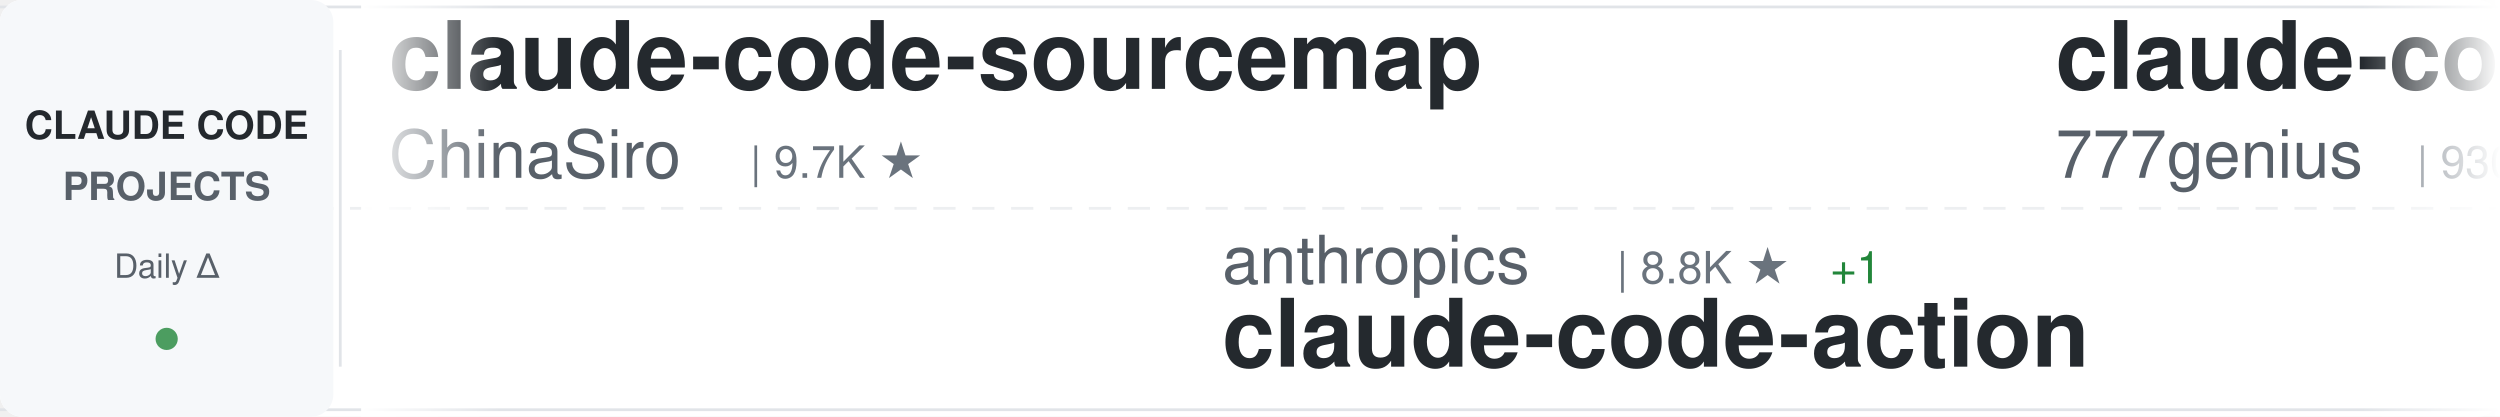
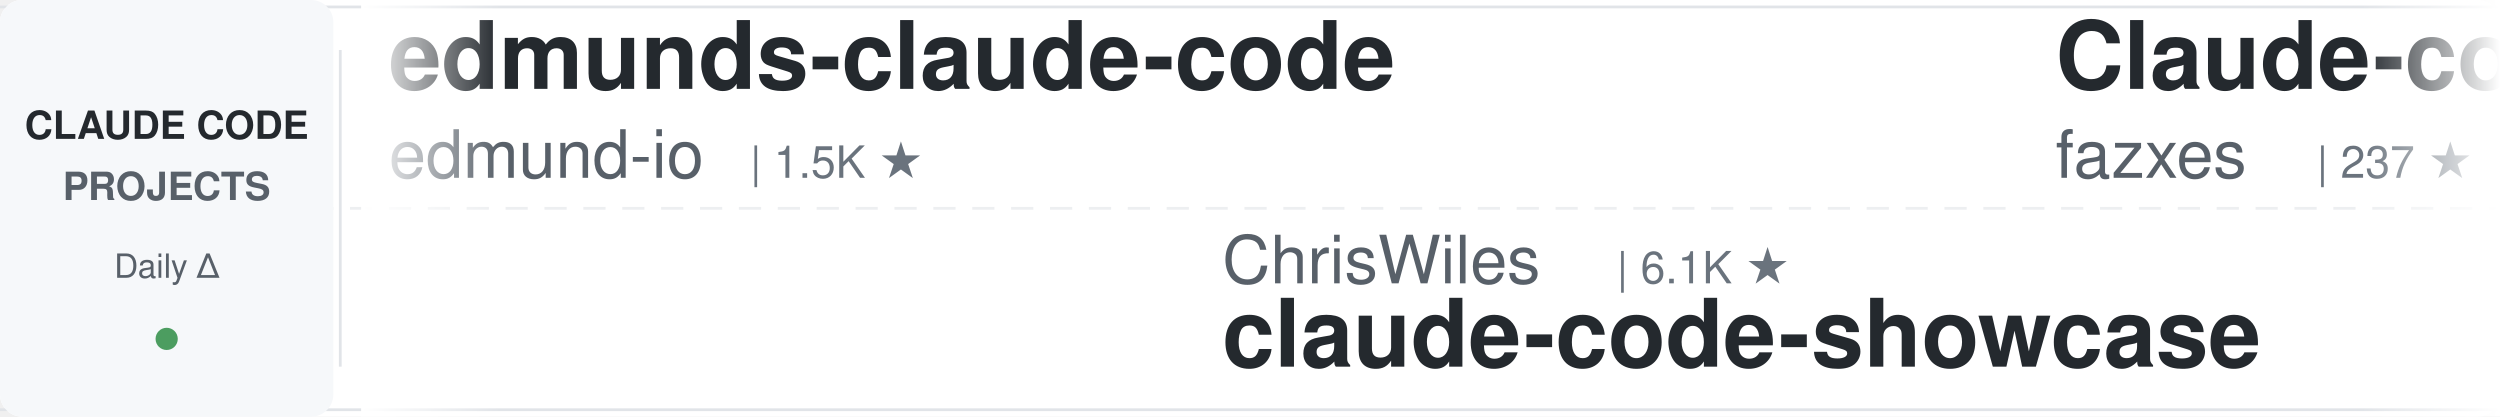
<svg xmlns="http://www.w3.org/2000/svg" width="900" height="150">
  <defs>
    <linearGradient id="awesomeLeftFade" x1="0%" y1="0%" x2="100%" y2="0%">
      <stop offset="0%" style="stop-color:#ffffff;stop-opacity:1" />
      <stop offset="100%" style="stop-color:#ffffff;stop-opacity:0" />
    </linearGradient>
    <linearGradient id="awesomeRightFade" x1="0%" y1="0%" x2="100%" y2="0%">
      <stop offset="0%" style="stop-color:#ffffff;stop-opacity:0" />
      <stop offset="100%" style="stop-color:#ffffff;stop-opacity:1" />
    </linearGradient>
  </defs>
  <rect width="900" height="150" fill="#ffffff" rx="8" />
  <rect x="0" y="2" width="900" height="1" fill="#e1e4e8" />
  <rect x="0" y="147" width="900" height="1" fill="#e1e4e8" />
  <line x1="0" y1="75" x2="900" y2="75" stroke="#e1e4e8" stroke-width="1" stroke-dasharray="8 6" opacity="0.6" />
  <rect x="0" y="0" width="120" height="150" fill="#f6f8fa" rx="8" />
  <text x="60" y="50" font-family="-apple-system, BlinkMacSystemFont, 'Segoe UI', Helvetica, Arial, sans-serif" font-size="14" font-weight="600" fill="#24292e" text-anchor="middle">CLAUDE CODE</text>
  <text x="60" y="72" font-family="-apple-system, BlinkMacSystemFont, 'Segoe UI', Helvetica, Arial, sans-serif" font-size="14" font-weight="600" fill="#586069" text-anchor="middle">PROJECTS</text>
  <text x="60" y="100" font-family="-apple-system, BlinkMacSystemFont, 'Segoe UI', Helvetica, Arial, sans-serif" font-size="12" font-weight="500" fill="#586069" text-anchor="middle">Daily Δ</text>
  <circle cx="60" cy="122" r="4" fill="#22863a" opacity="0.8" />
  <rect x="122" y="18" width="1" height="114" fill="#e1e4e8" />
  <clipPath id="awesomeTickerClip">
    <rect x="130" y="0" width="770" height="150" />
  </clipPath>
  <g clip-path="url(#awesomeTickerClip)">
    <g id="awesomeTickerItems">
      <animateTransform attributeName="transform" attributeType="XML" type="translate" from="0 0" to="-3000 0" dur="54s" repeatCount="indefinite" />
      <g transform="translate(0, 0)">
-         <text x="140" y="32" font-family="-apple-system, BlinkMacSystemFont, 'Segoe UI', Helvetica, Arial, sans-serif" font-size="34" font-weight="600" fill="#24292e">claude-code-sourcemap</text>
-         <text x="140" y="64" font-family="-apple-system, BlinkMacSystemFont, 'Segoe UI', Helvetica, Arial, sans-serif" font-size="24" font-weight="400" fill="#586069">ChinaSiro</text>
-         <text x="270" y="64" font-family="-apple-system, BlinkMacSystemFont, 'Segoe UI', Helvetica, Arial, sans-serif" font-size="16" font-weight="500" fill="#6a737d">| 9.7K ★</text>
+         <text x="140" y="32" font-family="-apple-system, BlinkMacSystemFont, 'Segoe UI', Helvetica, Arial, sans-serif" font-size="34" font-weight="600" fill="#24292e">edmunds-claude-code</text>
+         <text x="140" y="64" font-family="-apple-system, BlinkMacSystemFont, 'Segoe UI', Helvetica, Arial, sans-serif" font-size="24" font-weight="400" fill="#586069">edmund-io</text>
+         <text x="270" y="64" font-family="-apple-system, BlinkMacSystemFont, 'Segoe UI', Helvetica, Arial, sans-serif" font-size="16" font-weight="500" fill="#6a737d">| 1.5K ★</text>
      </g>
      <g transform="translate(300, 0)">
-         <text x="140" y="102" font-family="-apple-system, BlinkMacSystemFont, 'Segoe UI', Helvetica, Arial, sans-serif" font-size="24" font-weight="400" fill="#586069">anthropics</text>
-         <text x="282" y="102" font-family="-apple-system, BlinkMacSystemFont, 'Segoe UI', Helvetica, Arial, sans-serif" font-size="16" font-weight="500" fill="#6a737d">| 8.8K ★</text>
-         <text x="359" y="102" font-family="-apple-system, BlinkMacSystemFont, 'Segoe UI', Helvetica, Arial, sans-serif" font-size="16" font-weight="500" fill="#22863a"> +1</text>
-         <text x="140" y="132" font-family="-apple-system, BlinkMacSystemFont, 'Segoe UI', Helvetica, Arial, sans-serif" font-size="34" font-weight="600" fill="#24292e">claude-code-action</text>
+         <text x="140" y="102" font-family="-apple-system, BlinkMacSystemFont, 'Segoe UI', Helvetica, Arial, sans-serif" font-size="24" font-weight="400" fill="#586069">ChrisWiles</text>
+         <text x="282" y="102" font-family="-apple-system, BlinkMacSystemFont, 'Segoe UI', Helvetica, Arial, sans-serif" font-size="16" font-weight="500" fill="#6a737d">| 6.1K ★</text>
+         <text x="140" y="132" font-family="-apple-system, BlinkMacSystemFont, 'Segoe UI', Helvetica, Arial, sans-serif" font-size="34" font-weight="600" fill="#24292e">claude-code-showcase</text>
      </g>
      <g transform="translate(600, 0)">
-         <text x="140" y="32" font-family="-apple-system, BlinkMacSystemFont, 'Segoe UI', Helvetica, Arial, sans-serif" font-size="34" font-weight="600" fill="#24292e">claude-code-source-code</text>
-         <text x="140" y="64" font-family="-apple-system, BlinkMacSystemFont, 'Segoe UI', Helvetica, Arial, sans-serif" font-size="24" font-weight="400" fill="#586069">777genius</text>
-         <text x="270" y="64" font-family="-apple-system, BlinkMacSystemFont, 'Segoe UI', Helvetica, Arial, sans-serif" font-size="16" font-weight="500" fill="#6a737d">| 930 ★</text>
+         <text x="140" y="32" font-family="-apple-system, BlinkMacSystemFont, 'Segoe UI', Helvetica, Arial, sans-serif" font-size="34" font-weight="600" fill="#24292e">Claude-code</text>
+         <text x="140" y="64" font-family="-apple-system, BlinkMacSystemFont, 'Segoe UI', Helvetica, Arial, sans-serif" font-size="24" font-weight="400" fill="#586069">fazxes</text>
+         <text x="234" y="64" font-family="-apple-system, BlinkMacSystemFont, 'Segoe UI', Helvetica, Arial, sans-serif" font-size="16" font-weight="500" fill="#6a737d">| 237 ★</text>
      </g>
      <g transform="translate(900, 0)">
-         <text x="140" y="102" font-family="-apple-system, BlinkMacSystemFont, 'Segoe UI', Helvetica, Arial, sans-serif" font-size="24" font-weight="400" fill="#586069">fuergaosi233</text>
-         <text x="306" y="102" font-family="-apple-system, BlinkMacSystemFont, 'Segoe UI', Helvetica, Arial, sans-serif" font-size="16" font-weight="500" fill="#6a737d">| 2.8K ★</text>
-         <text x="383" y="102" font-family="-apple-system, BlinkMacSystemFont, 'Segoe UI', Helvetica, Arial, sans-serif" font-size="16" font-weight="500" fill="#cb2431"> -1</text>
-         <text x="140" y="132" font-family="-apple-system, BlinkMacSystemFont, 'Segoe UI', Helvetica, Arial, sans-serif" font-size="34" font-weight="600" fill="#24292e">claude-code-proxy</text>
+         <text x="140" y="102" font-family="-apple-system, BlinkMacSystemFont, 'Segoe UI', Helvetica, Arial, sans-serif" font-size="24" font-weight="400" fill="#586069">zebbern</text>
+         <text x="246" y="102" font-family="-apple-system, BlinkMacSystemFont, 'Segoe UI', Helvetica, Arial, sans-serif" font-size="16" font-weight="500" fill="#6a737d">| 4.6K ★</text>
+         <text x="140" y="132" font-family="-apple-system, BlinkMacSystemFont, 'Segoe UI', Helvetica, Arial, sans-serif" font-size="34" font-weight="600" fill="#24292e">claude-code-guide</text>
      </g>
      <g transform="translate(1200, 0)">
-         <text x="140" y="32" font-family="-apple-system, BlinkMacSystemFont, 'Segoe UI', Helvetica, Arial, sans-serif" font-size="34" font-weight="600" fill="#24292e">claude-code-engineering</text>
-         <text x="140" y="64" font-family="-apple-system, BlinkMacSystemFont, 'Segoe UI', Helvetica, Arial, sans-serif" font-size="24" font-weight="400" fill="#586069">huangjia2019</text>
-         <text x="306" y="64" font-family="-apple-system, BlinkMacSystemFont, 'Segoe UI', Helvetica, Arial, sans-serif" font-size="16" font-weight="500" fill="#6a737d">| 1.1K ★</text>
+         <text x="140" y="32" font-family="-apple-system, BlinkMacSystemFont, 'Segoe UI', Helvetica, Arial, sans-serif" font-size="34" font-weight="600" fill="#24292e">claude-code-infrastructu...</text>
+         <text x="140" y="64" font-family="-apple-system, BlinkMacSystemFont, 'Segoe UI', Helvetica, Arial, sans-serif" font-size="24" font-weight="400" fill="#586069">diet103</text>
+         <text x="246" y="64" font-family="-apple-system, BlinkMacSystemFont, 'Segoe UI', Helvetica, Arial, sans-serif" font-size="16" font-weight="500" fill="#6a737d">| 10.0K ★</text>
      </g>
      <g transform="translate(1500, 0)">
-         <text x="140" y="102" font-family="-apple-system, BlinkMacSystemFont, 'Segoe UI', Helvetica, Arial, sans-serif" font-size="24" font-weight="400" fill="#586069">ding113</text>
-         <text x="246" y="102" font-family="-apple-system, BlinkMacSystemFont, 'Segoe UI', Helvetica, Arial, sans-serif" font-size="16" font-weight="500" fill="#6a737d">| 3.4K ★</text>
-         <text x="140" y="132" font-family="-apple-system, BlinkMacSystemFont, 'Segoe UI', Helvetica, Arial, sans-serif" font-size="34" font-weight="600" fill="#24292e">claude-code-hub</text>
+         <text x="140" y="102" font-family="-apple-system, BlinkMacSystemFont, 'Segoe UI', Helvetica, Arial, sans-serif" font-size="24" font-weight="400" fill="#586069">krusemediallc</text>
+         <text x="318" y="102" font-family="-apple-system, BlinkMacSystemFont, 'Segoe UI', Helvetica, Arial, sans-serif" font-size="16" font-weight="500" fill="#6a737d">| 1.5K ★</text>
+         <text x="395" y="102" font-family="-apple-system, BlinkMacSystemFont, 'Segoe UI', Helvetica, Arial, sans-serif" font-size="16" font-weight="500" fill="#22863a"> +4</text>
+         <text x="140" y="132" font-family="-apple-system, BlinkMacSystemFont, 'Segoe UI', Helvetica, Arial, sans-serif" font-size="34" font-weight="600" fill="#24292e">arcads-claude-code</text>
      </g>
      <g transform="translate(1800, 0)">
-         <text x="140" y="32" font-family="-apple-system, BlinkMacSystemFont, 'Segoe UI', Helvetica, Arial, sans-serif" font-size="34" font-weight="600" fill="#24292e">claude-code-tudou</text>
-         <text x="140" y="64" font-family="-apple-system, BlinkMacSystemFont, 'Segoe UI', Helvetica, Arial, sans-serif" font-size="24" font-weight="400" fill="#586069">AICoderTudou</text>
-         <text x="306" y="64" font-family="-apple-system, BlinkMacSystemFont, 'Segoe UI', Helvetica, Arial, sans-serif" font-size="16" font-weight="500" fill="#6a737d">| 495 ★</text>
+         <text x="140" y="32" font-family="-apple-system, BlinkMacSystemFont, 'Segoe UI', Helvetica, Arial, sans-serif" font-size="34" font-weight="600" fill="#24292e">claude-code-from-source</text>
+         <text x="140" y="64" font-family="-apple-system, BlinkMacSystemFont, 'Segoe UI', Helvetica, Arial, sans-serif" font-size="24" font-weight="400" fill="#586069">alejandrobalderas</text>
+         <text x="366" y="64" font-family="-apple-system, BlinkMacSystemFont, 'Segoe UI', Helvetica, Arial, sans-serif" font-size="16" font-weight="500" fill="#6a737d">| 2.8K ★</text>
+         <text x="443" y="64" font-family="-apple-system, BlinkMacSystemFont, 'Segoe UI', Helvetica, Arial, sans-serif" font-size="16" font-weight="500" fill="#22863a"> +1</text>
      </g>
      <g transform="translate(2100, 0)">
-         <text x="140" y="102" font-family="-apple-system, BlinkMacSystemFont, 'Segoe UI', Helvetica, Arial, sans-serif" font-size="24" font-weight="400" fill="#586069">SeemSeam</text>
-         <text x="258" y="102" font-family="-apple-system, BlinkMacSystemFont, 'Segoe UI', Helvetica, Arial, sans-serif" font-size="16" font-weight="500" fill="#6a737d">| 3.5K ★</text>
-         <text x="335" y="102" font-family="-apple-system, BlinkMacSystemFont, 'Segoe UI', Helvetica, Arial, sans-serif" font-size="16" font-weight="500" fill="#22863a"> +1</text>
-         <text x="140" y="132" font-family="-apple-system, BlinkMacSystemFont, 'Segoe UI', Helvetica, Arial, sans-serif" font-size="34" font-weight="600" fill="#24292e">claude_codex_bridge</text>
+         <text x="140" y="102" font-family="-apple-system, BlinkMacSystemFont, 'Segoe UI', Helvetica, Arial, sans-serif" font-size="24" font-weight="400" fill="#586069">wanshuiyin</text>
+         <text x="282" y="102" font-family="-apple-system, BlinkMacSystemFont, 'Segoe UI', Helvetica, Arial, sans-serif" font-size="16" font-weight="500" fill="#6a737d">| 15.8K ★</text>
+         <text x="368" y="102" font-family="-apple-system, BlinkMacSystemFont, 'Segoe UI', Helvetica, Arial, sans-serif" font-size="16" font-weight="500" fill="#22863a"> +1</text>
+         <text x="140" y="132" font-family="-apple-system, BlinkMacSystemFont, 'Segoe UI', Helvetica, Arial, sans-serif" font-size="34" font-weight="600" fill="#24292e">Auto-claude-code-researc...</text>
      </g>
      <g transform="translate(2400, 0)">
-         <text x="140" y="32" font-family="-apple-system, BlinkMacSystemFont, 'Segoe UI', Helvetica, Arial, sans-serif" font-size="34" font-weight="600" fill="#24292e">claude-code-hooks-master...</text>
-         <text x="140" y="64" font-family="-apple-system, BlinkMacSystemFont, 'Segoe UI', Helvetica, Arial, sans-serif" font-size="24" font-weight="400" fill="#586069">disler</text>
-         <text x="234" y="64" font-family="-apple-system, BlinkMacSystemFont, 'Segoe UI', Helvetica, Arial, sans-serif" font-size="16" font-weight="500" fill="#6a737d">| 3.9K ★</text>
+         <text x="140" y="32" font-family="-apple-system, BlinkMacSystemFont, 'Segoe UI', Helvetica, Arial, sans-serif" font-size="34" font-weight="600" fill="#24292e">claude-code-workflows</text>
+         <text x="140" y="64" font-family="-apple-system, BlinkMacSystemFont, 'Segoe UI', Helvetica, Arial, sans-serif" font-size="24" font-weight="400" fill="#586069">OneRedOak</text>
+         <text x="270" y="64" font-family="-apple-system, BlinkMacSystemFont, 'Segoe UI', Helvetica, Arial, sans-serif" font-size="16" font-weight="500" fill="#6a737d">| 3.9K ★</text>
      </g>
      <g transform="translate(2700, 0)">
-         <text x="140" y="102" font-family="-apple-system, BlinkMacSystemFont, 'Segoe UI', Helvetica, Arial, sans-serif" font-size="24" font-weight="400" fill="#586069">AprilNEA</text>
-         <text x="258" y="102" font-family="-apple-system, BlinkMacSystemFont, 'Segoe UI', Helvetica, Arial, sans-serif" font-size="16" font-weight="500" fill="#6a737d">| 392 ★</text>
-         <text x="140" y="132" font-family="-apple-system, BlinkMacSystemFont, 'Segoe UI', Helvetica, Arial, sans-serif" font-size="34" font-weight="600" fill="#24292e">claude-code-source</text>
+         <text x="140" y="102" font-family="-apple-system, BlinkMacSystemFont, 'Segoe UI', Helvetica, Arial, sans-serif" font-size="24" font-weight="400" fill="#586069">kodu-ai</text>
+         <text x="246" y="102" font-family="-apple-system, BlinkMacSystemFont, 'Segoe UI', Helvetica, Arial, sans-serif" font-size="16" font-weight="500" fill="#6a737d">| 5.2K ★</text>
+         <text x="140" y="132" font-family="-apple-system, BlinkMacSystemFont, 'Segoe UI', Helvetica, Arial, sans-serif" font-size="34" font-weight="600" fill="#24292e">claude-coder</text>
      </g>
      <g transform="translate(3000, 0)">
-         <text x="140" y="32" font-family="-apple-system, BlinkMacSystemFont, 'Segoe UI', Helvetica, Arial, sans-serif" font-size="34" font-weight="600" fill="#24292e">claude-code-sourcemap</text>
-         <text x="140" y="64" font-family="-apple-system, BlinkMacSystemFont, 'Segoe UI', Helvetica, Arial, sans-serif" font-size="24" font-weight="400" fill="#586069">ChinaSiro</text>
-         <text x="270" y="64" font-family="-apple-system, BlinkMacSystemFont, 'Segoe UI', Helvetica, Arial, sans-serif" font-size="16" font-weight="500" fill="#6a737d">| 9.7K ★</text>
+         <text x="140" y="32" font-family="-apple-system, BlinkMacSystemFont, 'Segoe UI', Helvetica, Arial, sans-serif" font-size="34" font-weight="600" fill="#24292e">edmunds-claude-code</text>
+         <text x="140" y="64" font-family="-apple-system, BlinkMacSystemFont, 'Segoe UI', Helvetica, Arial, sans-serif" font-size="24" font-weight="400" fill="#586069">edmund-io</text>
+         <text x="270" y="64" font-family="-apple-system, BlinkMacSystemFont, 'Segoe UI', Helvetica, Arial, sans-serif" font-size="16" font-weight="500" fill="#6a737d">| 1.5K ★</text>
      </g>
      <g transform="translate(3300, 0)">
-         <text x="140" y="102" font-family="-apple-system, BlinkMacSystemFont, 'Segoe UI', Helvetica, Arial, sans-serif" font-size="24" font-weight="400" fill="#586069">anthropics</text>
-         <text x="282" y="102" font-family="-apple-system, BlinkMacSystemFont, 'Segoe UI', Helvetica, Arial, sans-serif" font-size="16" font-weight="500" fill="#6a737d">| 8.8K ★</text>
-         <text x="359" y="102" font-family="-apple-system, BlinkMacSystemFont, 'Segoe UI', Helvetica, Arial, sans-serif" font-size="16" font-weight="500" fill="#22863a"> +1</text>
-         <text x="140" y="132" font-family="-apple-system, BlinkMacSystemFont, 'Segoe UI', Helvetica, Arial, sans-serif" font-size="34" font-weight="600" fill="#24292e">claude-code-action</text>
+         <text x="140" y="102" font-family="-apple-system, BlinkMacSystemFont, 'Segoe UI', Helvetica, Arial, sans-serif" font-size="24" font-weight="400" fill="#586069">ChrisWiles</text>
+         <text x="282" y="102" font-family="-apple-system, BlinkMacSystemFont, 'Segoe UI', Helvetica, Arial, sans-serif" font-size="16" font-weight="500" fill="#6a737d">| 6.1K ★</text>
+         <text x="140" y="132" font-family="-apple-system, BlinkMacSystemFont, 'Segoe UI', Helvetica, Arial, sans-serif" font-size="34" font-weight="600" fill="#24292e">claude-code-showcase</text>
      </g>
      <g transform="translate(3600, 0)">
-         <text x="140" y="32" font-family="-apple-system, BlinkMacSystemFont, 'Segoe UI', Helvetica, Arial, sans-serif" font-size="34" font-weight="600" fill="#24292e">claude-code-source-code</text>
-         <text x="140" y="64" font-family="-apple-system, BlinkMacSystemFont, 'Segoe UI', Helvetica, Arial, sans-serif" font-size="24" font-weight="400" fill="#586069">777genius</text>
-         <text x="270" y="64" font-family="-apple-system, BlinkMacSystemFont, 'Segoe UI', Helvetica, Arial, sans-serif" font-size="16" font-weight="500" fill="#6a737d">| 930 ★</text>
+         <text x="140" y="32" font-family="-apple-system, BlinkMacSystemFont, 'Segoe UI', Helvetica, Arial, sans-serif" font-size="34" font-weight="600" fill="#24292e">Claude-code</text>
+         <text x="140" y="64" font-family="-apple-system, BlinkMacSystemFont, 'Segoe UI', Helvetica, Arial, sans-serif" font-size="24" font-weight="400" fill="#586069">fazxes</text>
+         <text x="234" y="64" font-family="-apple-system, BlinkMacSystemFont, 'Segoe UI', Helvetica, Arial, sans-serif" font-size="16" font-weight="500" fill="#6a737d">| 237 ★</text>
      </g>
      <g transform="translate(3900, 0)">
-         <text x="140" y="102" font-family="-apple-system, BlinkMacSystemFont, 'Segoe UI', Helvetica, Arial, sans-serif" font-size="24" font-weight="400" fill="#586069">fuergaosi233</text>
-         <text x="306" y="102" font-family="-apple-system, BlinkMacSystemFont, 'Segoe UI', Helvetica, Arial, sans-serif" font-size="16" font-weight="500" fill="#6a737d">| 2.8K ★</text>
-         <text x="383" y="102" font-family="-apple-system, BlinkMacSystemFont, 'Segoe UI', Helvetica, Arial, sans-serif" font-size="16" font-weight="500" fill="#cb2431"> -1</text>
-         <text x="140" y="132" font-family="-apple-system, BlinkMacSystemFont, 'Segoe UI', Helvetica, Arial, sans-serif" font-size="34" font-weight="600" fill="#24292e">claude-code-proxy</text>
+         <text x="140" y="102" font-family="-apple-system, BlinkMacSystemFont, 'Segoe UI', Helvetica, Arial, sans-serif" font-size="24" font-weight="400" fill="#586069">zebbern</text>
+         <text x="246" y="102" font-family="-apple-system, BlinkMacSystemFont, 'Segoe UI', Helvetica, Arial, sans-serif" font-size="16" font-weight="500" fill="#6a737d">| 4.6K ★</text>
+         <text x="140" y="132" font-family="-apple-system, BlinkMacSystemFont, 'Segoe UI', Helvetica, Arial, sans-serif" font-size="34" font-weight="600" fill="#24292e">claude-code-guide</text>
      </g>
    </g>
  </g>
  <rect x="130" y="0" width="50" height="150" fill="url(#awesomeLeftFade)" />
  <rect x="850" y="0" width="50" height="150" fill="url(#awesomeRightFade)" />
</svg>
